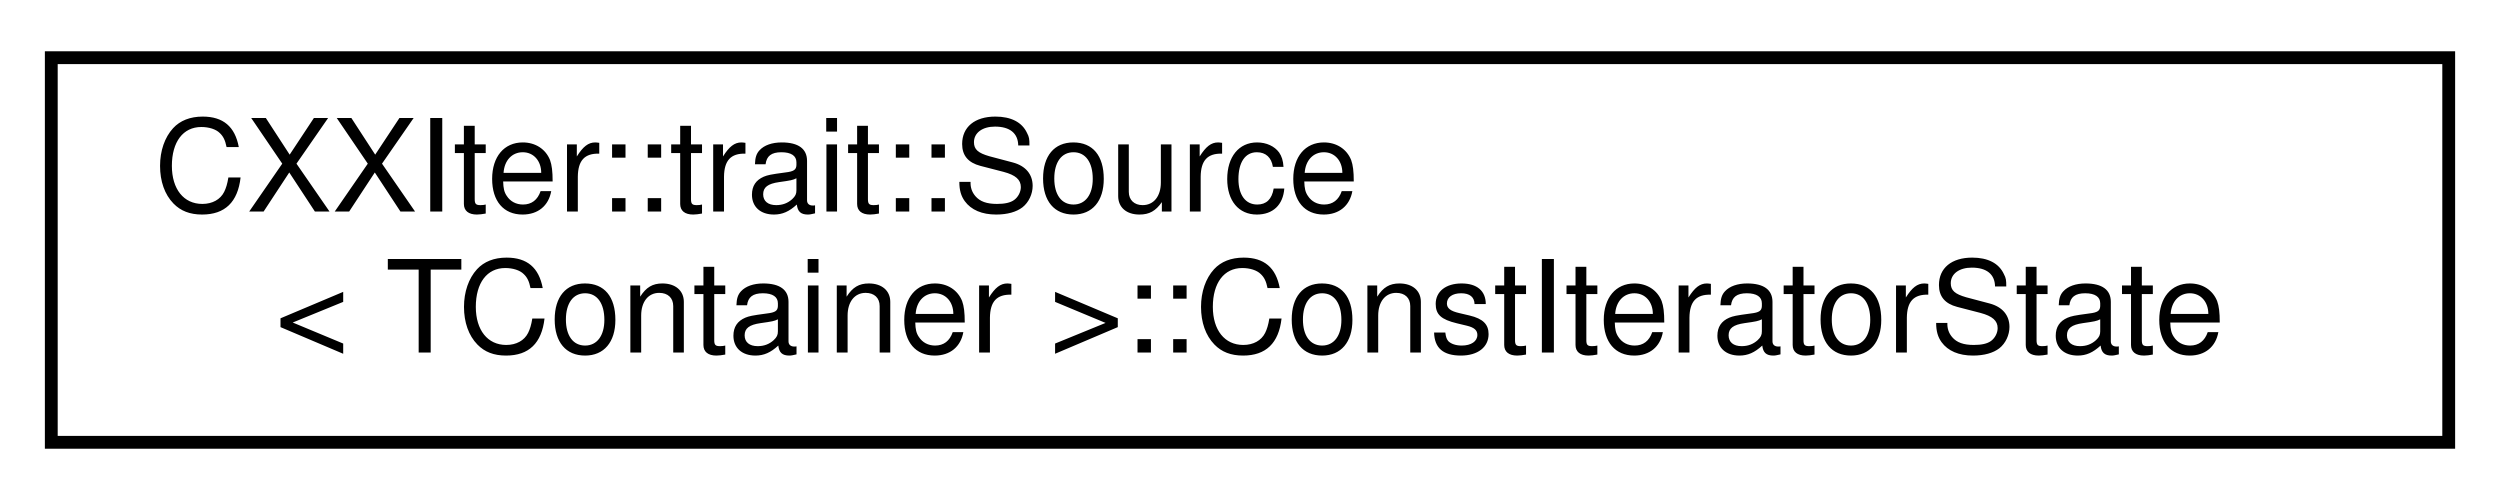
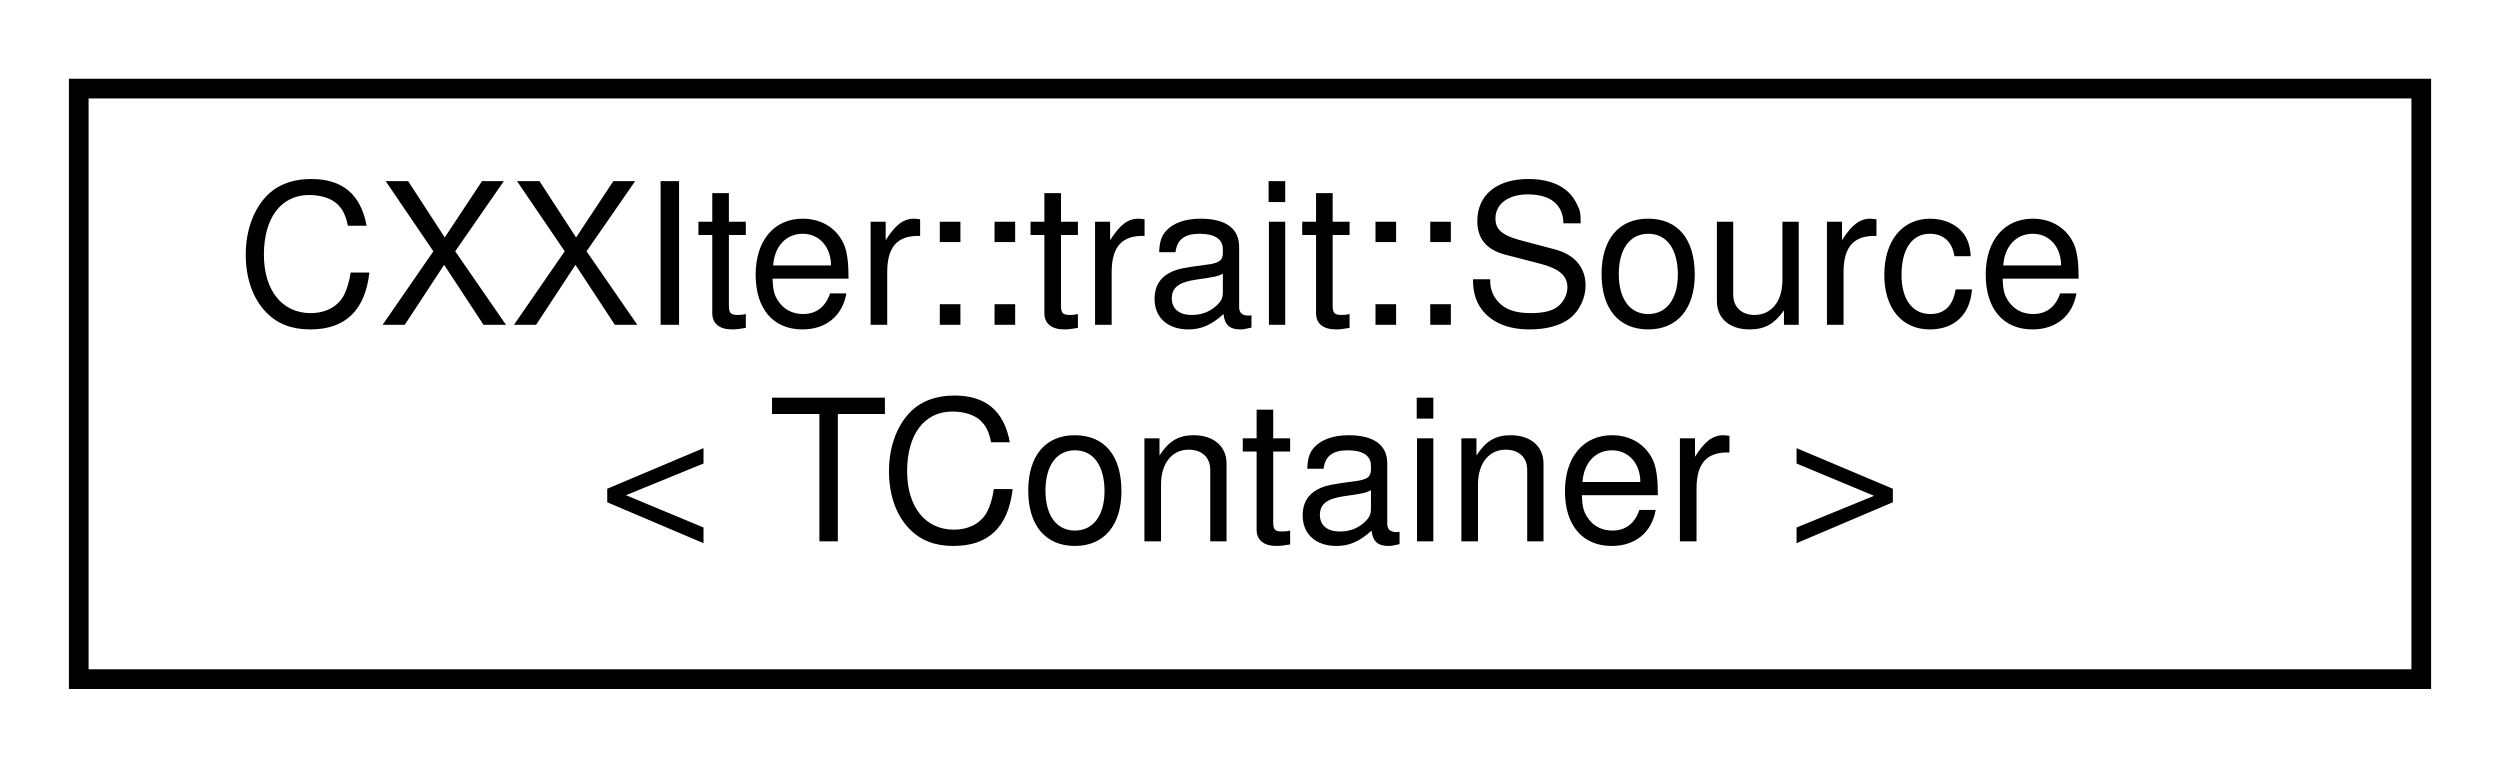
- <svg xmlns="http://www.w3.org/2000/svg" xmlns:xlink="http://www.w3.org/1999/xlink" width="195pt" height="39pt" viewBox="0.00 0.00 195.00 39.00">
+ <svg xmlns="http://www.w3.org/2000/svg" xmlns:xlink="http://www.w3.org/1999/xlink" width="127pt" height="39pt" viewBox="0.00 0.00 127.00 39.00">
  <g id="graph0" class="graph" transform="scale(1 1) rotate(0) translate(4 35)">
    <g id="node1" class="node">
      <g id="a_node1">
-         <a xlink:href="structCXXIter_1_1trait_1_1Source_1_1ConstIteratorState.html" target="_top" xlink:title="Type of the state structure stored in CXXIter's source classes, used to keep track of the iteration p...">
-           <polygon fill="none" stroke="black" points="0,-0.5 0,-30.5 187,-30.5 187,-0.5 0,-0.5" />
+         <a xlink:href="structCXXIter_1_1trait_1_1Source.html" target="_top" xlink:title="SourceTrait, that is used by CXXIter's standard source classes CXXIter::SrcMov, CXXIter::SrcRef and C...">
+           <polygon fill="none" stroke="black" points="0,-0.5 0,-30.5 119,-30.5 119,-0.5 0,-0.5" />
          <text text-anchor="start" x="8" y="-18.5" font-family="Helvetica,sans-Serif" font-size="10.00">CXXIter::trait::Source</text>
-           <text text-anchor="middle" x="93.5" y="-7.5" font-family="Helvetica,sans-Serif" font-size="10.00">&lt; TContainer &gt;::ConstIteratorState</text>
+           <text text-anchor="middle" x="59.5" y="-7.5" font-family="Helvetica,sans-Serif" font-size="10.00">&lt; TContainer &gt;</text>
        </a>
      </g>
    </g>
  </g>
</svg>
